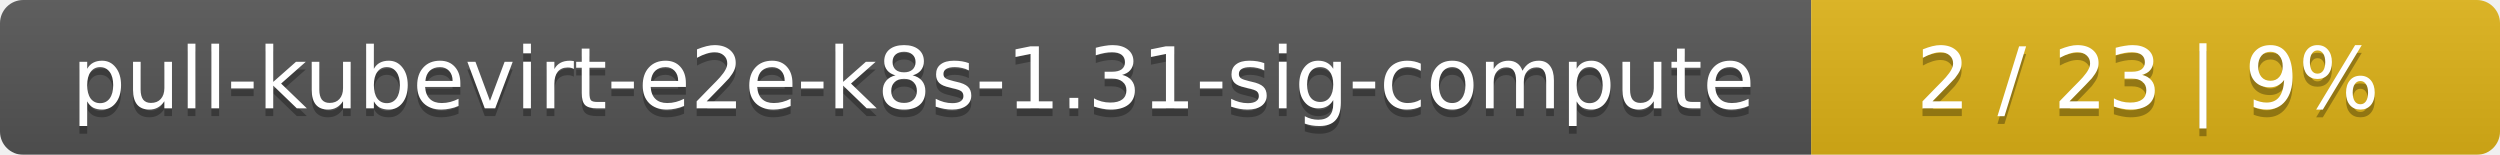
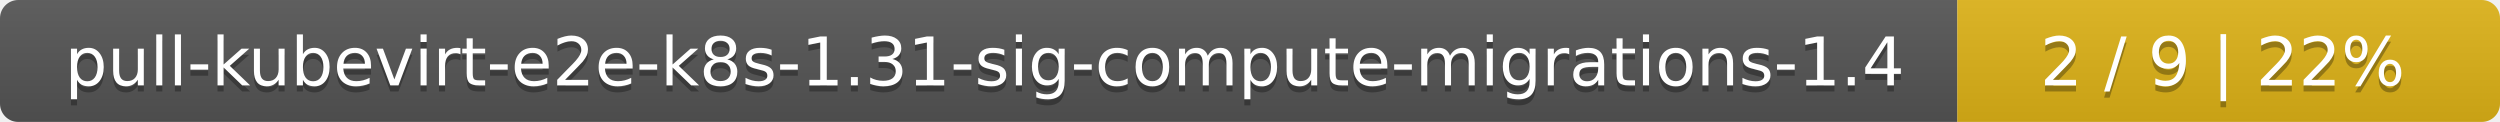
- <svg xmlns="http://www.w3.org/2000/svg" width="323" height="20">
+ <svg xmlns="http://www.w3.org/2000/svg" width="410" height="20">
  <linearGradient id="smooth" x2="0" y2="100%">
    <stop offset="0" stop-color="#bbb" stop-opacity=".1" />
    <stop offset="1" stop-opacity=".1" />
  </linearGradient>
  <mask id="round">
-     <rect width="323" height="20" rx="3" fill="#fff" />
+     <rect width="410" height="20" rx="3" fill="#fff" />
  </mask>
  <g mask="url(#round)">
-     <rect width="234" height="20" fill="#555" />
-     <rect x="234" width="89" height="20" fill="#dfb317" />
-     <rect width="323" height="20" fill="url(#smooth)" />
+     <rect width="321" height="20" fill="#555" />
+     <rect x="321" width="89" height="20" fill="#dfb317" />
+     <rect width="410" height="20" fill="url(#smooth)" />
  </g>
  <g fill="#fff" text-anchor="middle" font-family="DejaVu Sans,Verdana,Geneva,sans-serif" font-size="11">
-     <text x="118" y="15" fill="#010101" fill-opacity=".3">pull-kubevirt-e2e-k8s-1.31-sig-compute</text>
-     <text x="118" y="14">pull-kubevirt-e2e-k8s-1.31-sig-compute</text>
-     <text x="277.5" y="15" fill="#010101" fill-opacity=".3">2 / 23    |    9%</text>
-     <text x="277.5" y="14">2 / 23    |    9%</text>
+     <text x="161.5" y="15" fill="#010101" fill-opacity=".3">pull-kubevirt-e2e-k8s-1.31-sig-compute-migrations-1.4</text>
+     <text x="161.5" y="14">pull-kubevirt-e2e-k8s-1.31-sig-compute-migrations-1.4</text>
+     <text x="364.5" y="15" fill="#010101" fill-opacity=".3">2 / 9    |    22%</text>
+     <text x="364.5" y="14">2 / 9    |    22%</text>
  </g>
</svg>
